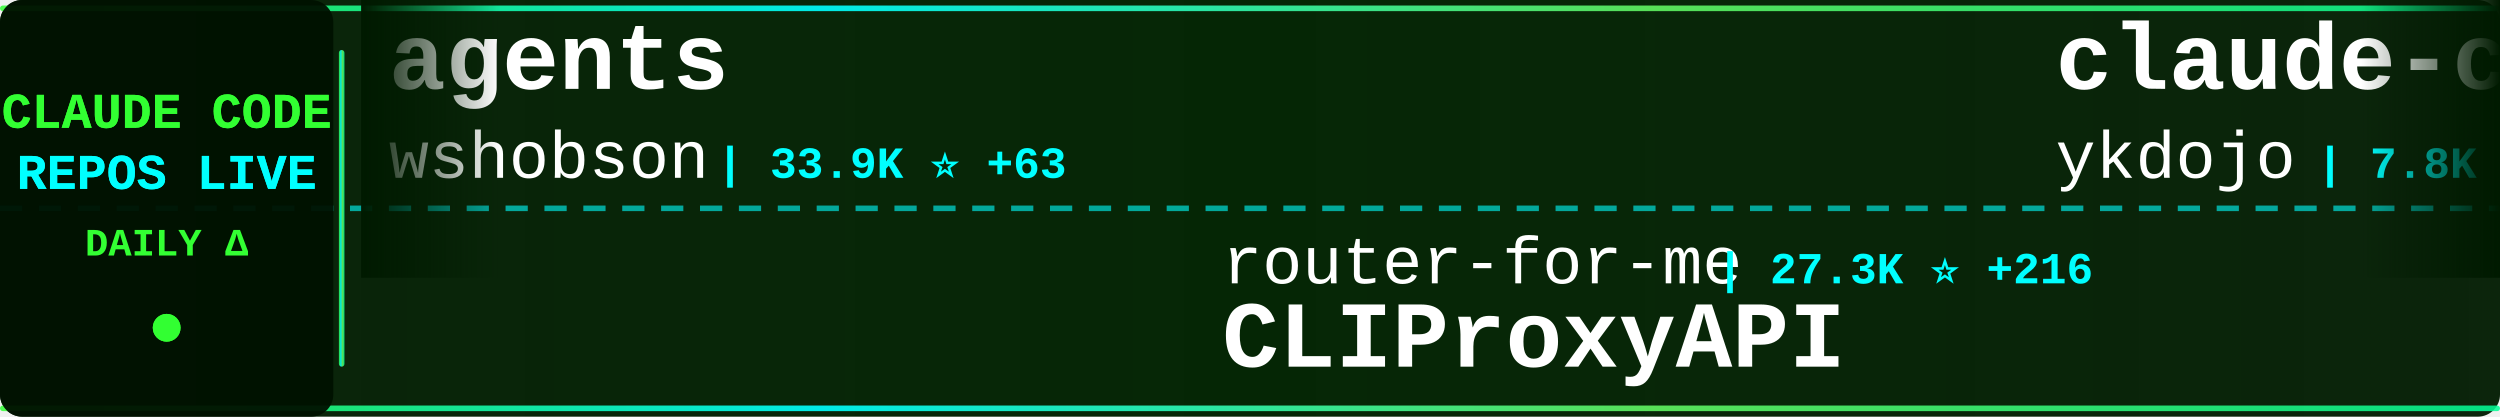
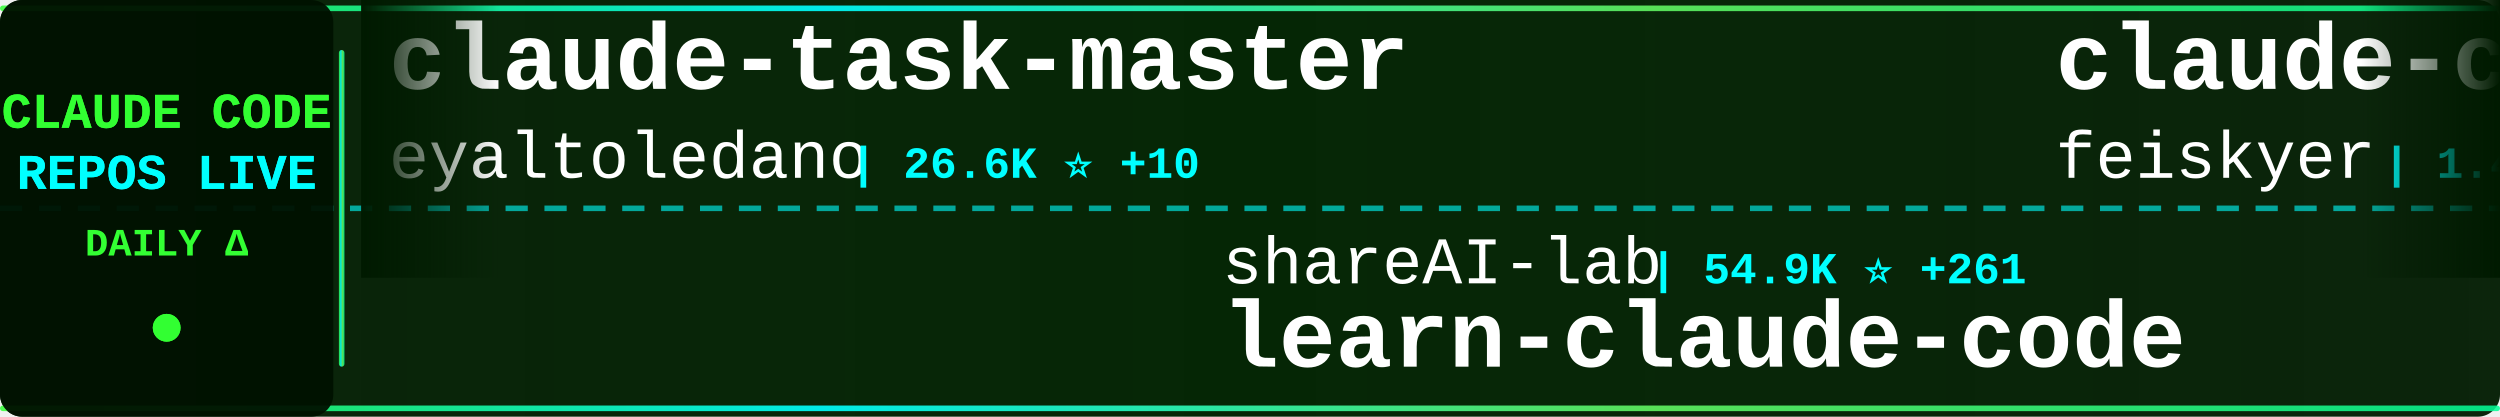
<svg xmlns="http://www.w3.org/2000/svg" width="900" height="150">
  <defs>
    <linearGradient id="tickerBg" x1="0%" y1="0%" x2="100%" y2="0%">
      <stop offset="0%" style="stop-color:#001a00;stop-opacity:0.95" />
      <stop offset="50%" style="stop-color:#002200;stop-opacity:0.98" />
      <stop offset="100%" style="stop-color:#001a00;stop-opacity:0.95" />
    </linearGradient>
    <linearGradient id="borderGrad" x1="0%" y1="0%" x2="100%" y2="0%">
      <stop offset="0%" style="stop-color:#33ff33;stop-opacity:0.85">
        <animate attributeName="stop-opacity" values="0.85;1;0.85" dur="2s" repeatCount="indefinite" />
      </stop>
      <stop offset="33%" style="stop-color:#00ffff;stop-opacity:0.9">
        <animate attributeName="stop-opacity" values="0.9;1;0.9" dur="2.2s" repeatCount="indefinite" />
      </stop>
      <stop offset="66%" style="stop-color:#66ff66;stop-opacity:0.85">
        <animate attributeName="stop-opacity" values="0.85;1;0.85" dur="1.8s" repeatCount="indefinite" />
      </stop>
      <stop offset="100%" style="stop-color:#00ff99;stop-opacity:0.85">
        <animate attributeName="stop-opacity" values="0.85;1;0.85" dur="2s" repeatCount="indefinite" />
      </stop>
    </linearGradient>
    <filter id="textGlow">
      <feGaussianBlur stdDeviation="0.1" result="coloredBlur" />
      <feMerge>
        <feMergeNode in="coloredBlur" />
        <feMergeNode in="SourceGraphic" />
      </feMerge>
    </filter>
    <filter id="metricGlow">
      <feGaussianBlur stdDeviation="0.2" result="coloredBlur" />
      <feMerge>
        <feMergeNode in="coloredBlur" />
        <feMergeNode in="SourceGraphic" />
      </feMerge>
    </filter>
    <linearGradient id="leftFade" x1="0%" y1="0%" x2="100%" y2="0%">
      <stop offset="0%" style="stop-color:#001a00;stop-opacity:1" />
      <stop offset="100%" style="stop-color:#001a00;stop-opacity:0" />
    </linearGradient>
    <linearGradient id="rightFade" x1="0%" y1="0%" x2="100%" y2="0%">
      <stop offset="0%" style="stop-color:#001a00;stop-opacity:0" />
      <stop offset="100%" style="stop-color:#001a00;stop-opacity:1" />
    </linearGradient>
  </defs>
  <rect width="900" height="150" fill="url(#tickerBg)" rx="8" />
  <rect x="0" y="2" width="900" height="2" fill="url(#borderGrad)" rx="1" />
  <rect x="0" y="146" width="900" height="2" fill="url(#borderGrad)" rx="1" />
  <line x1="0" y1="75" x2="900" y2="75" stroke="#00ffff" stroke-width="2" stroke-dasharray="8 6" opacity="0.6" />
  <rect x="0" y="0" width="120" height="150" fill="#001100" opacity="0.95" rx="8" />
  <text x="60" y="46" font-family="'Courier New', monospace" font-size="18" font-weight="bold" fill="#33ff33" text-anchor="middle" filter="url(#textGlow)">
    CLAUDE CODE
  </text>
  <text x="60" y="68" font-family="'Courier New', monospace" font-size="18" font-weight="bold" fill="#00ffff" text-anchor="middle" filter="url(#textGlow)">
    REPOS LIVE
  </text>
  <text x="60" y="92" font-family="'Courier New', monospace" font-size="14" font-weight="bold" fill="#33ff33" text-anchor="middle">
    DAILY Δ
  </text>
  <circle cx="60" cy="118" r="5" fill="#33ff33" filter="url(#metricGlow)">
    <animate attributeName="r" values="4;6;4" dur="1.5s" repeatCount="indefinite" />
    <animate attributeName="opacity" values="0.6;1;0.6" dur="1.5s" repeatCount="indefinite" />
  </circle>
  <rect x="122" y="18" width="2" height="114" fill="url(#borderGrad)" rx="1" />
  <clipPath id="tickerClip">
    <rect x="130" y="0" width="770" height="150" />
  </clipPath>
  <g clip-path="url(#tickerClip)">
    <g id="tickerItems">
      <animateTransform attributeName="transform" attributeType="XML" type="translate" from="0 0" to="-3000 0" dur="54s" repeatCount="indefinite" />
      <g transform="translate(0, 0)">
-         <text x="140" y="32" font-family="'Courier New', monospace" font-size="34" font-weight="bold" fill="#ffffff">agents</text>
-         <text x="140" y="64" font-family="'Courier New', monospace" font-size="24" font-weight="normal" fill="#ffffff" opacity="1.0">wshobson</text>
-         <text x="258" y="64" font-family="'Courier New', monospace" font-size="16" font-weight="bold" fill="#00ffff"> | 33.9K ⭐ +63</text>
+         <text x="140" y="32" font-family="'Courier New', monospace" font-size="34" font-weight="bold" fill="#ffffff">claude-task-master</text>
+         <text x="140" y="64" font-family="'Courier New', monospace" font-size="24" font-weight="normal" fill="#ffffff" opacity="1.0">eyaltoledano</text>
+         <text x="306" y="64" font-family="'Courier New', monospace" font-size="16" font-weight="bold" fill="#00ffff"> | 26.6K ⭐ +10</text>
      </g>
      <g transform="translate(300, 0)">
+         <text x="140" y="102" font-family="'Courier New', monospace" font-size="24" font-weight="normal" fill="#ffffff" opacity="1.0">shareAI-lab</text>
+         <text x="294" y="102" font-family="'Courier New', monospace" font-size="16" font-weight="bold" fill="#00ffff"> | 54.9K ⭐ +261</text>
+         <text x="140" y="132" font-family="'Courier New', monospace" font-size="34" font-weight="bold" fill="#ffffff">learn-claude-code</text>
+       </g>
+       <g transform="translate(600, 0)">
+         <text x="140" y="32" font-family="'Courier New', monospace" font-size="34" font-weight="bold" fill="#ffffff">claude-code-settings</text>
+         <text x="140" y="64" font-family="'Courier New', monospace" font-size="24" font-weight="normal" fill="#ffffff" opacity="1.0">feiskyer</text>
+         <text x="258" y="64" font-family="'Courier New', monospace" font-size="16" font-weight="bold" fill="#00ffff"> | 1.4K ⭐ +2</text>
+       </g>
+       <g transform="translate(900, 0)">
        <text x="140" y="102" font-family="'Courier New', monospace" font-size="24" font-weight="normal" fill="#ffffff" opacity="1.0">router-for-me</text>
-         <text x="318" y="102" font-family="'Courier New', monospace" font-size="16" font-weight="bold" fill="#00ffff"> | 27.3K ⭐ +216</text>
+         <text x="318" y="102" font-family="'Courier New', monospace" font-size="16" font-weight="bold" fill="#00ffff"> | 27.4K ⭐ +226</text>
        <text x="140" y="132" font-family="'Courier New', monospace" font-size="34" font-weight="bold" fill="#ffffff">CLIProxyAPI</text>
      </g>
-       <g transform="translate(600, 0)">
-         <text x="140" y="32" font-family="'Courier New', monospace" font-size="34" font-weight="bold" fill="#ffffff">claude-code-tips</text>
-         <text x="140" y="64" font-family="'Courier New', monospace" font-size="24" font-weight="normal" fill="#ffffff" opacity="1.0">ykdojo</text>
-         <text x="234" y="64" font-family="'Courier New', monospace" font-size="16" font-weight="bold" fill="#00ffff"> | 7.8K ⭐ +26</text>
-       </g>
-       <g transform="translate(900, 0)">
-         <text x="140" y="102" font-family="'Courier New', monospace" font-size="24" font-weight="normal" fill="#ffffff" opacity="1.0">andrew-kramer-inno</text>
-         <text x="378" y="102" font-family="'Courier New', monospace" font-size="16" font-weight="bold" fill="#00ffff"> | 574 ⭐ +1</text>
-         <text x="140" y="132" font-family="'Courier New', monospace" font-size="34" font-weight="bold" fill="#ffffff">claude-code-source-build</text>
-       </g>
      <g transform="translate(1200, 0)">
-         <text x="140" y="32" font-family="'Courier New', monospace" font-size="34" font-weight="bold" fill="#ffffff">claude-code-my-workflow</text>
-         <text x="140" y="64" font-family="'Courier New', monospace" font-size="24" font-weight="normal" fill="#ffffff" opacity="1.0">pedrohcgs</text>
-         <text x="270" y="64" font-family="'Courier New', monospace" font-size="16" font-weight="bold" fill="#00ffff"> | 944 ⭐ +2</text>
+         <text x="140" y="32" font-family="'Courier New', monospace" font-size="34" font-weight="bold" fill="#ffffff">claude-code-proxy</text>
+         <text x="140" y="64" font-family="'Courier New', monospace" font-size="24" font-weight="normal" fill="#ffffff" opacity="1.0">fuergaosi233</text>
+         <text x="306" y="64" font-family="'Courier New', monospace" font-size="16" font-weight="bold" fill="#00ffff"> | 2.5K ⭐ +12</text>
      </g>
      <g transform="translate(1500, 0)">
-         <text x="140" y="102" font-family="'Courier New', monospace" font-size="24" font-weight="normal" fill="#ffffff" opacity="1.0">oboard</text>
-         <text x="234" y="102" font-family="'Courier New', monospace" font-size="16" font-weight="bold" fill="#00ffff"> | 3.0K ⭐ +10</text>
-         <text x="140" y="132" font-family="'Courier New', monospace" font-size="34" font-weight="bold" fill="#ffffff">claude-code-rev</text>
+         <text x="140" y="102" font-family="'Courier New', monospace" font-size="24" font-weight="normal" fill="#ffffff" opacity="1.0">carlvellotti</text>
+         <text x="306" y="102" font-family="'Courier New', monospace" font-size="16" font-weight="bold" fill="#00ffff"> | 1.9K ⭐ +4</text>
+         <text x="140" y="132" font-family="'Courier New', monospace" font-size="34" font-weight="bold" fill="#ffffff">claude-code-pm-course</text>
      </g>
      <g transform="translate(1800, 0)">
-         <text x="140" y="32" font-family="'Courier New', monospace" font-size="34" font-weight="bold" fill="#ffffff">claude-skills</text>
-         <text x="140" y="64" font-family="'Courier New', monospace" font-size="24" font-weight="normal" fill="#ffffff" opacity="1.0">alirezarezvani</text>
-         <text x="330" y="64" font-family="'Courier New', monospace" font-size="16" font-weight="bold" fill="#00ffff"> | 12.0K ⭐ +161</text>
+         <text x="140" y="32" font-family="'Courier New', monospace" font-size="34" font-weight="bold" fill="#ffffff">Claude-Code-x-OpenClaw-G...</text>
+         <text x="140" y="64" font-family="'Courier New', monospace" font-size="24" font-weight="normal" fill="#ffffff" opacity="1.0">KimYx0207</text>
+         <text x="270" y="64" font-family="'Courier New', monospace" font-size="16" font-weight="bold" fill="#00ffff"> | 3.4K ⭐ +20</text>
      </g>
      <g transform="translate(2100, 0)">
-         <text x="140" y="102" font-family="'Courier New', monospace" font-size="24" font-weight="normal" fill="#ffffff" opacity="1.0">Donchitos</text>
-         <text x="270" y="102" font-family="'Courier New', monospace" font-size="16" font-weight="bold" fill="#00ffff"> | 13.7K ⭐ +1.0K</text>
-         <text x="140" y="132" font-family="'Courier New', monospace" font-size="34" font-weight="bold" fill="#ffffff">Claude-Code-Game-Studios</text>
+         <text x="140" y="102" font-family="'Courier New', monospace" font-size="24" font-weight="normal" fill="#ffffff" opacity="1.0">frankbria</text>
+         <text x="270" y="102" font-family="'Courier New', monospace" font-size="16" font-weight="bold" fill="#00ffff"> | 8.7K ⭐ +16</text>
+         <text x="140" y="132" font-family="'Courier New', monospace" font-size="34" font-weight="bold" fill="#ffffff">ralph-claude-code</text>
      </g>
      <g transform="translate(2400, 0)">
-         <text x="140" y="32" font-family="'Courier New', monospace" font-size="34" font-weight="bold" fill="#ffffff">claude-code-telegram</text>
-         <text x="140" y="64" font-family="'Courier New', monospace" font-size="24" font-weight="normal" fill="#ffffff" opacity="1.0">RichardAtCT</text>
-         <text x="294" y="64" font-family="'Courier New', monospace" font-size="16" font-weight="bold" fill="#00ffff"> | 2.5K ⭐ +8</text>
+         <text x="140" y="32" font-family="'Courier New', monospace" font-size="34" font-weight="bold" fill="#ffffff">how-claude-code-works</text>
+         <text x="140" y="64" font-family="'Courier New', monospace" font-size="24" font-weight="normal" fill="#ffffff" opacity="1.0">Windy3f3f3f3f</text>
+         <text x="318" y="64" font-family="'Courier New', monospace" font-size="16" font-weight="bold" fill="#00ffff"> | 1.9K ⭐ +17</text>
      </g>
      <g transform="translate(2700, 0)">
-         <text x="140" y="102" font-family="'Courier New', monospace" font-size="24" font-weight="normal" fill="#ffffff" opacity="1.0">ChrisWiles</text>
-         <text x="282" y="102" font-family="'Courier New', monospace" font-size="16" font-weight="bold" fill="#00ffff"> | 5.8K ⭐ +5</text>
-         <text x="140" y="132" font-family="'Courier New', monospace" font-size="34" font-weight="bold" fill="#ffffff">claude-code-showcase</text>
+         <text x="140" y="102" font-family="'Courier New', monospace" font-size="24" font-weight="normal" fill="#ffffff" opacity="1.0">pedrohcgs</text>
+         <text x="270" y="102" font-family="'Courier New', monospace" font-size="16" font-weight="bold" fill="#00ffff"> | 946 ⭐ +4</text>
+         <text x="140" y="132" font-family="'Courier New', monospace" font-size="34" font-weight="bold" fill="#ffffff">claude-code-my-workflow</text>
      </g>
      <g transform="translate(3000, 0)">
-         <text x="140" y="32" font-family="'Courier New', monospace" font-size="34" font-weight="bold" fill="#ffffff">agents</text>
-         <text x="140" y="64" font-family="'Courier New', monospace" font-size="24" font-weight="normal" fill="#ffffff" opacity="1.0">wshobson</text>
-         <text x="258" y="64" font-family="'Courier New', monospace" font-size="16" font-weight="bold" fill="#00ffff"> | 33.9K ⭐ +63</text>
+         <text x="140" y="32" font-family="'Courier New', monospace" font-size="34" font-weight="bold" fill="#ffffff">claude-task-master</text>
+         <text x="140" y="64" font-family="'Courier New', monospace" font-size="24" font-weight="normal" fill="#ffffff" opacity="1.0">eyaltoledano</text>
+         <text x="306" y="64" font-family="'Courier New', monospace" font-size="16" font-weight="bold" fill="#00ffff"> | 26.6K ⭐ +10</text>
      </g>
      <g transform="translate(3300, 0)">
-         <text x="140" y="102" font-family="'Courier New', monospace" font-size="24" font-weight="normal" fill="#ffffff" opacity="1.0">router-for-me</text>
-         <text x="318" y="102" font-family="'Courier New', monospace" font-size="16" font-weight="bold" fill="#00ffff"> | 27.3K ⭐ +216</text>
-         <text x="140" y="132" font-family="'Courier New', monospace" font-size="34" font-weight="bold" fill="#ffffff">CLIProxyAPI</text>
+         <text x="140" y="102" font-family="'Courier New', monospace" font-size="24" font-weight="normal" fill="#ffffff" opacity="1.0">shareAI-lab</text>
+         <text x="294" y="102" font-family="'Courier New', monospace" font-size="16" font-weight="bold" fill="#00ffff"> | 54.9K ⭐ +261</text>
+         <text x="140" y="132" font-family="'Courier New', monospace" font-size="34" font-weight="bold" fill="#ffffff">learn-claude-code</text>
      </g>
      <g transform="translate(3600, 0)">
-         <text x="140" y="32" font-family="'Courier New', monospace" font-size="34" font-weight="bold" fill="#ffffff">claude-code-tips</text>
-         <text x="140" y="64" font-family="'Courier New', monospace" font-size="24" font-weight="normal" fill="#ffffff" opacity="1.0">ykdojo</text>
-         <text x="234" y="64" font-family="'Courier New', monospace" font-size="16" font-weight="bold" fill="#00ffff"> | 7.8K ⭐ +26</text>
+         <text x="140" y="32" font-family="'Courier New', monospace" font-size="34" font-weight="bold" fill="#ffffff">claude-code-settings</text>
+         <text x="140" y="64" font-family="'Courier New', monospace" font-size="24" font-weight="normal" fill="#ffffff" opacity="1.0">feiskyer</text>
+         <text x="258" y="64" font-family="'Courier New', monospace" font-size="16" font-weight="bold" fill="#00ffff"> | 1.4K ⭐ +2</text>
      </g>
      <g transform="translate(3900, 0)">
-         <text x="140" y="102" font-family="'Courier New', monospace" font-size="24" font-weight="normal" fill="#ffffff" opacity="1.0">andrew-kramer-inno</text>
-         <text x="378" y="102" font-family="'Courier New', monospace" font-size="16" font-weight="bold" fill="#00ffff"> | 574 ⭐ +1</text>
-         <text x="140" y="132" font-family="'Courier New', monospace" font-size="34" font-weight="bold" fill="#ffffff">claude-code-source-build</text>
+         <text x="140" y="102" font-family="'Courier New', monospace" font-size="24" font-weight="normal" fill="#ffffff" opacity="1.0">router-for-me</text>
+         <text x="318" y="102" font-family="'Courier New', monospace" font-size="16" font-weight="bold" fill="#00ffff"> | 27.4K ⭐ +226</text>
+         <text x="140" y="132" font-family="'Courier New', monospace" font-size="34" font-weight="bold" fill="#ffffff">CLIProxyAPI</text>
      </g>
    </g>
  </g>
  <rect x="130" y="0" width="50" height="100" fill="url(#leftFade)" />
  <rect x="850" y="0" width="50" height="100" fill="url(#rightFade)" />
</svg>
